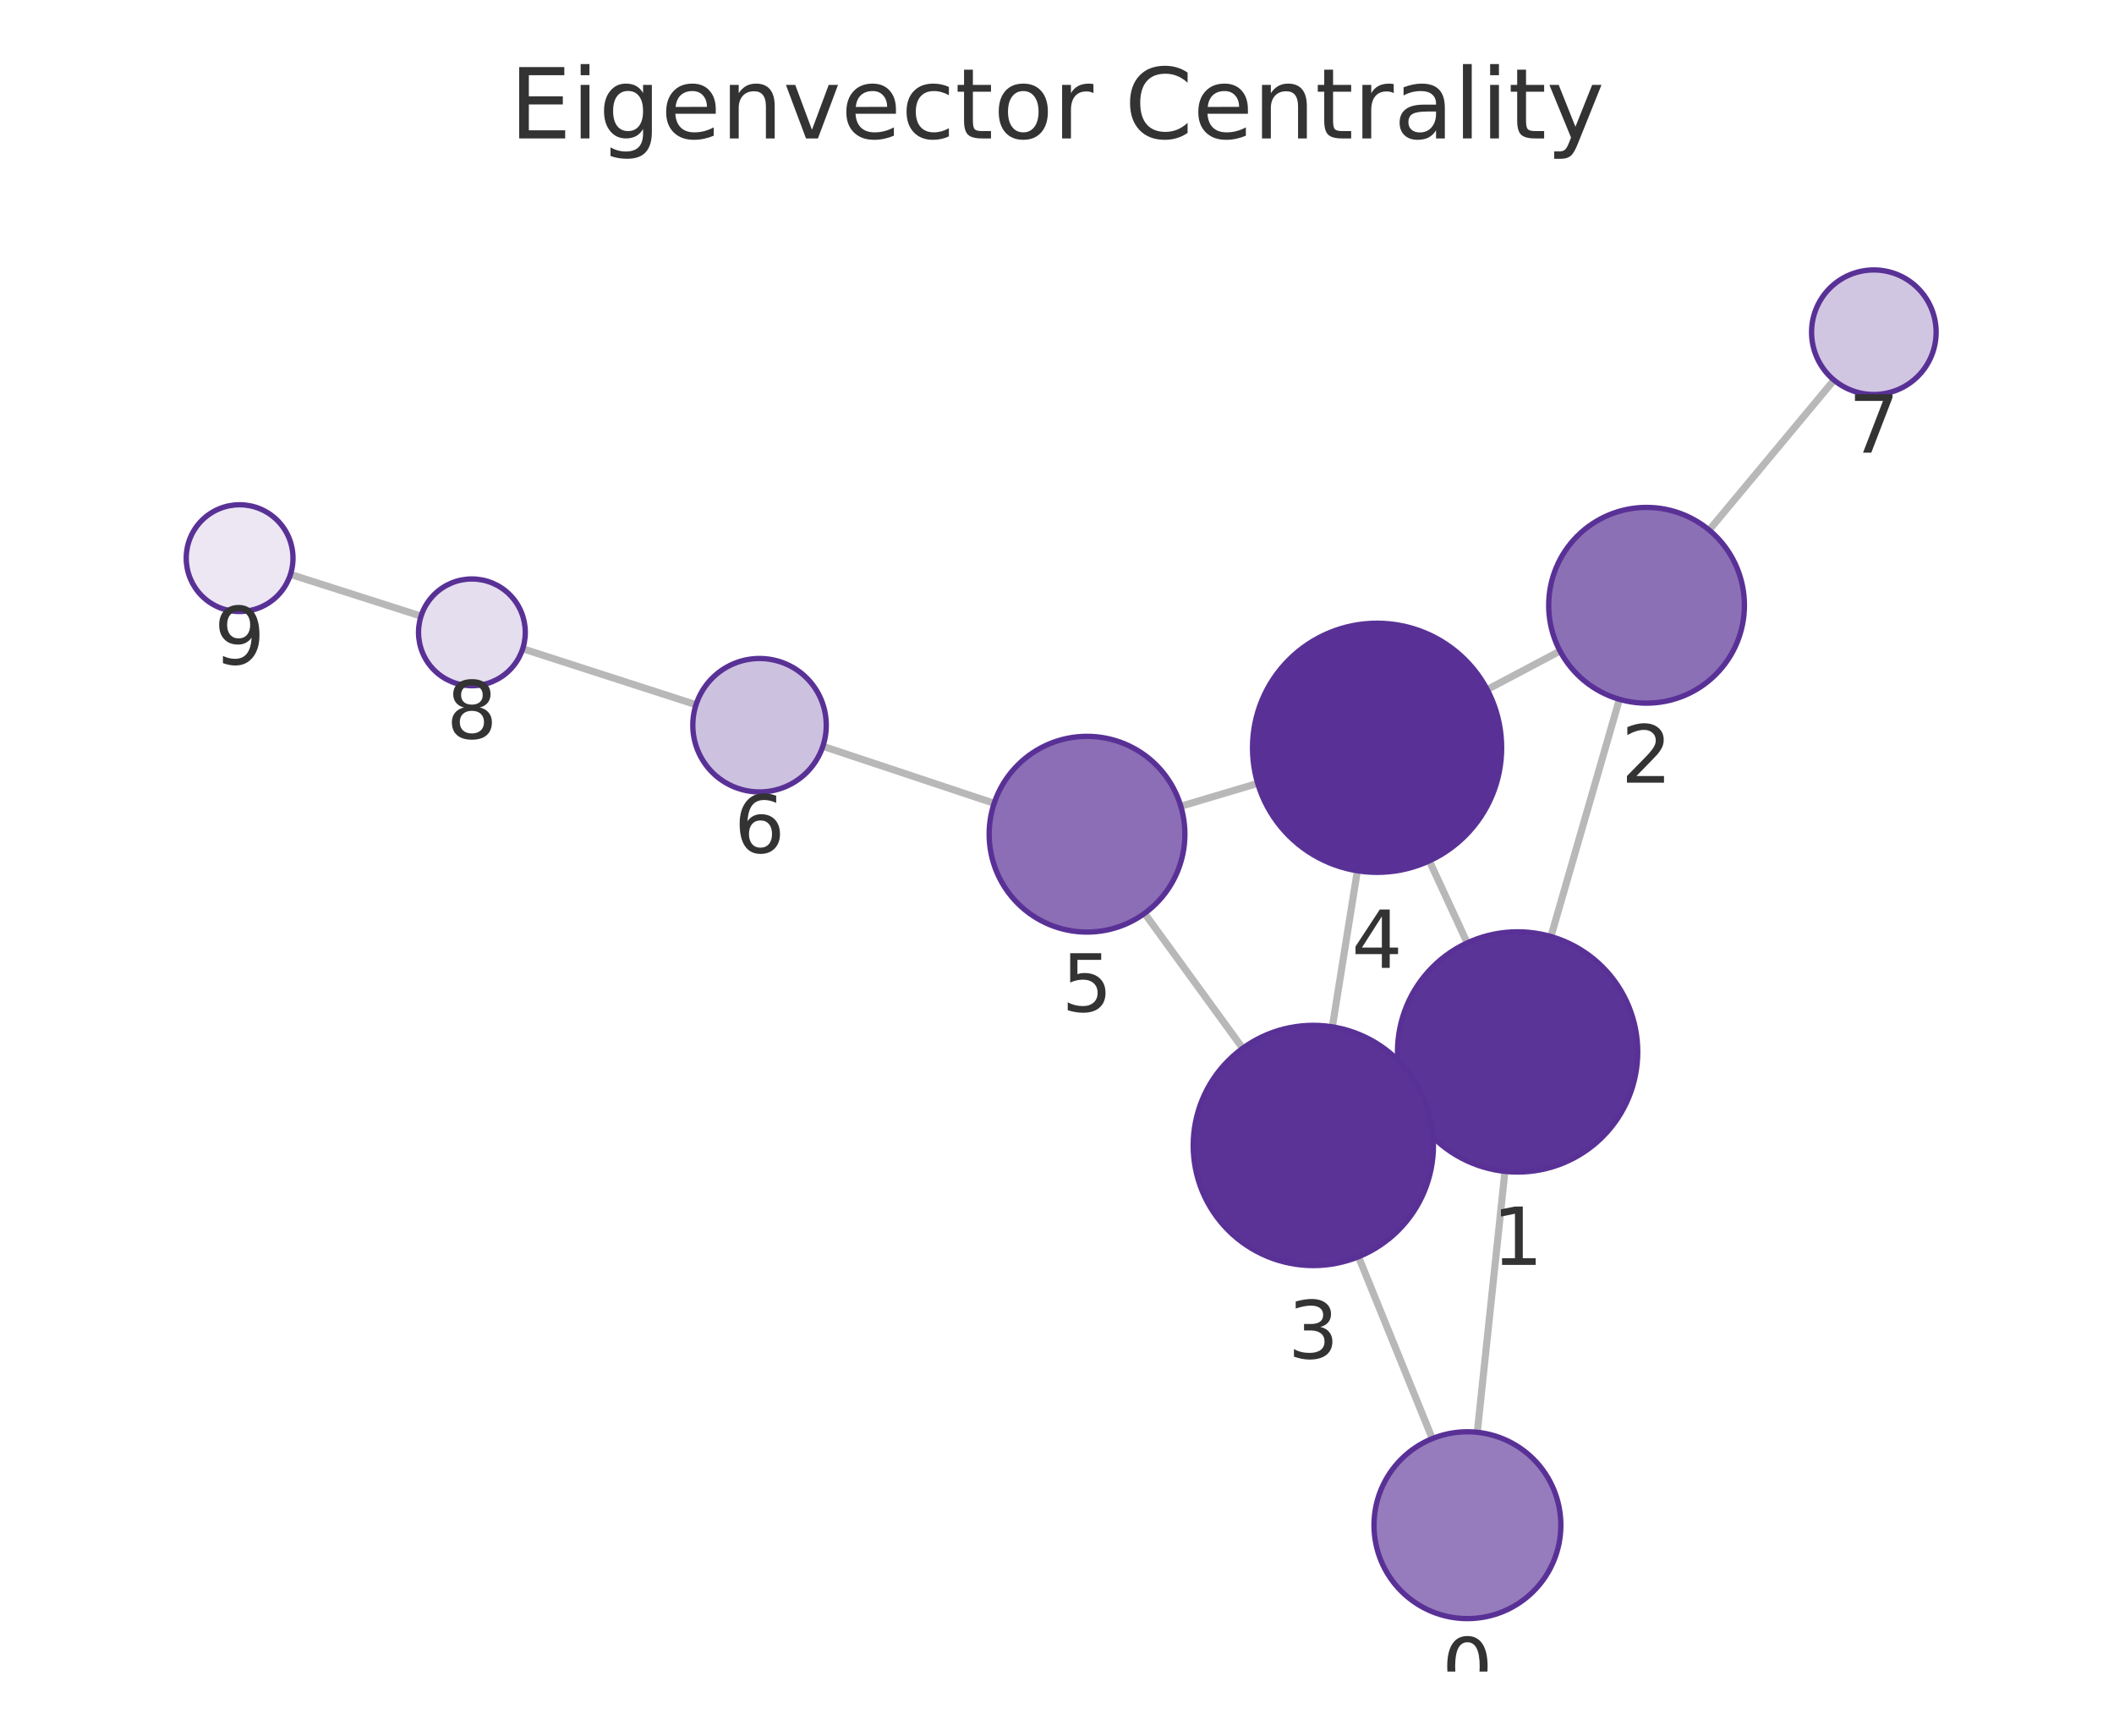
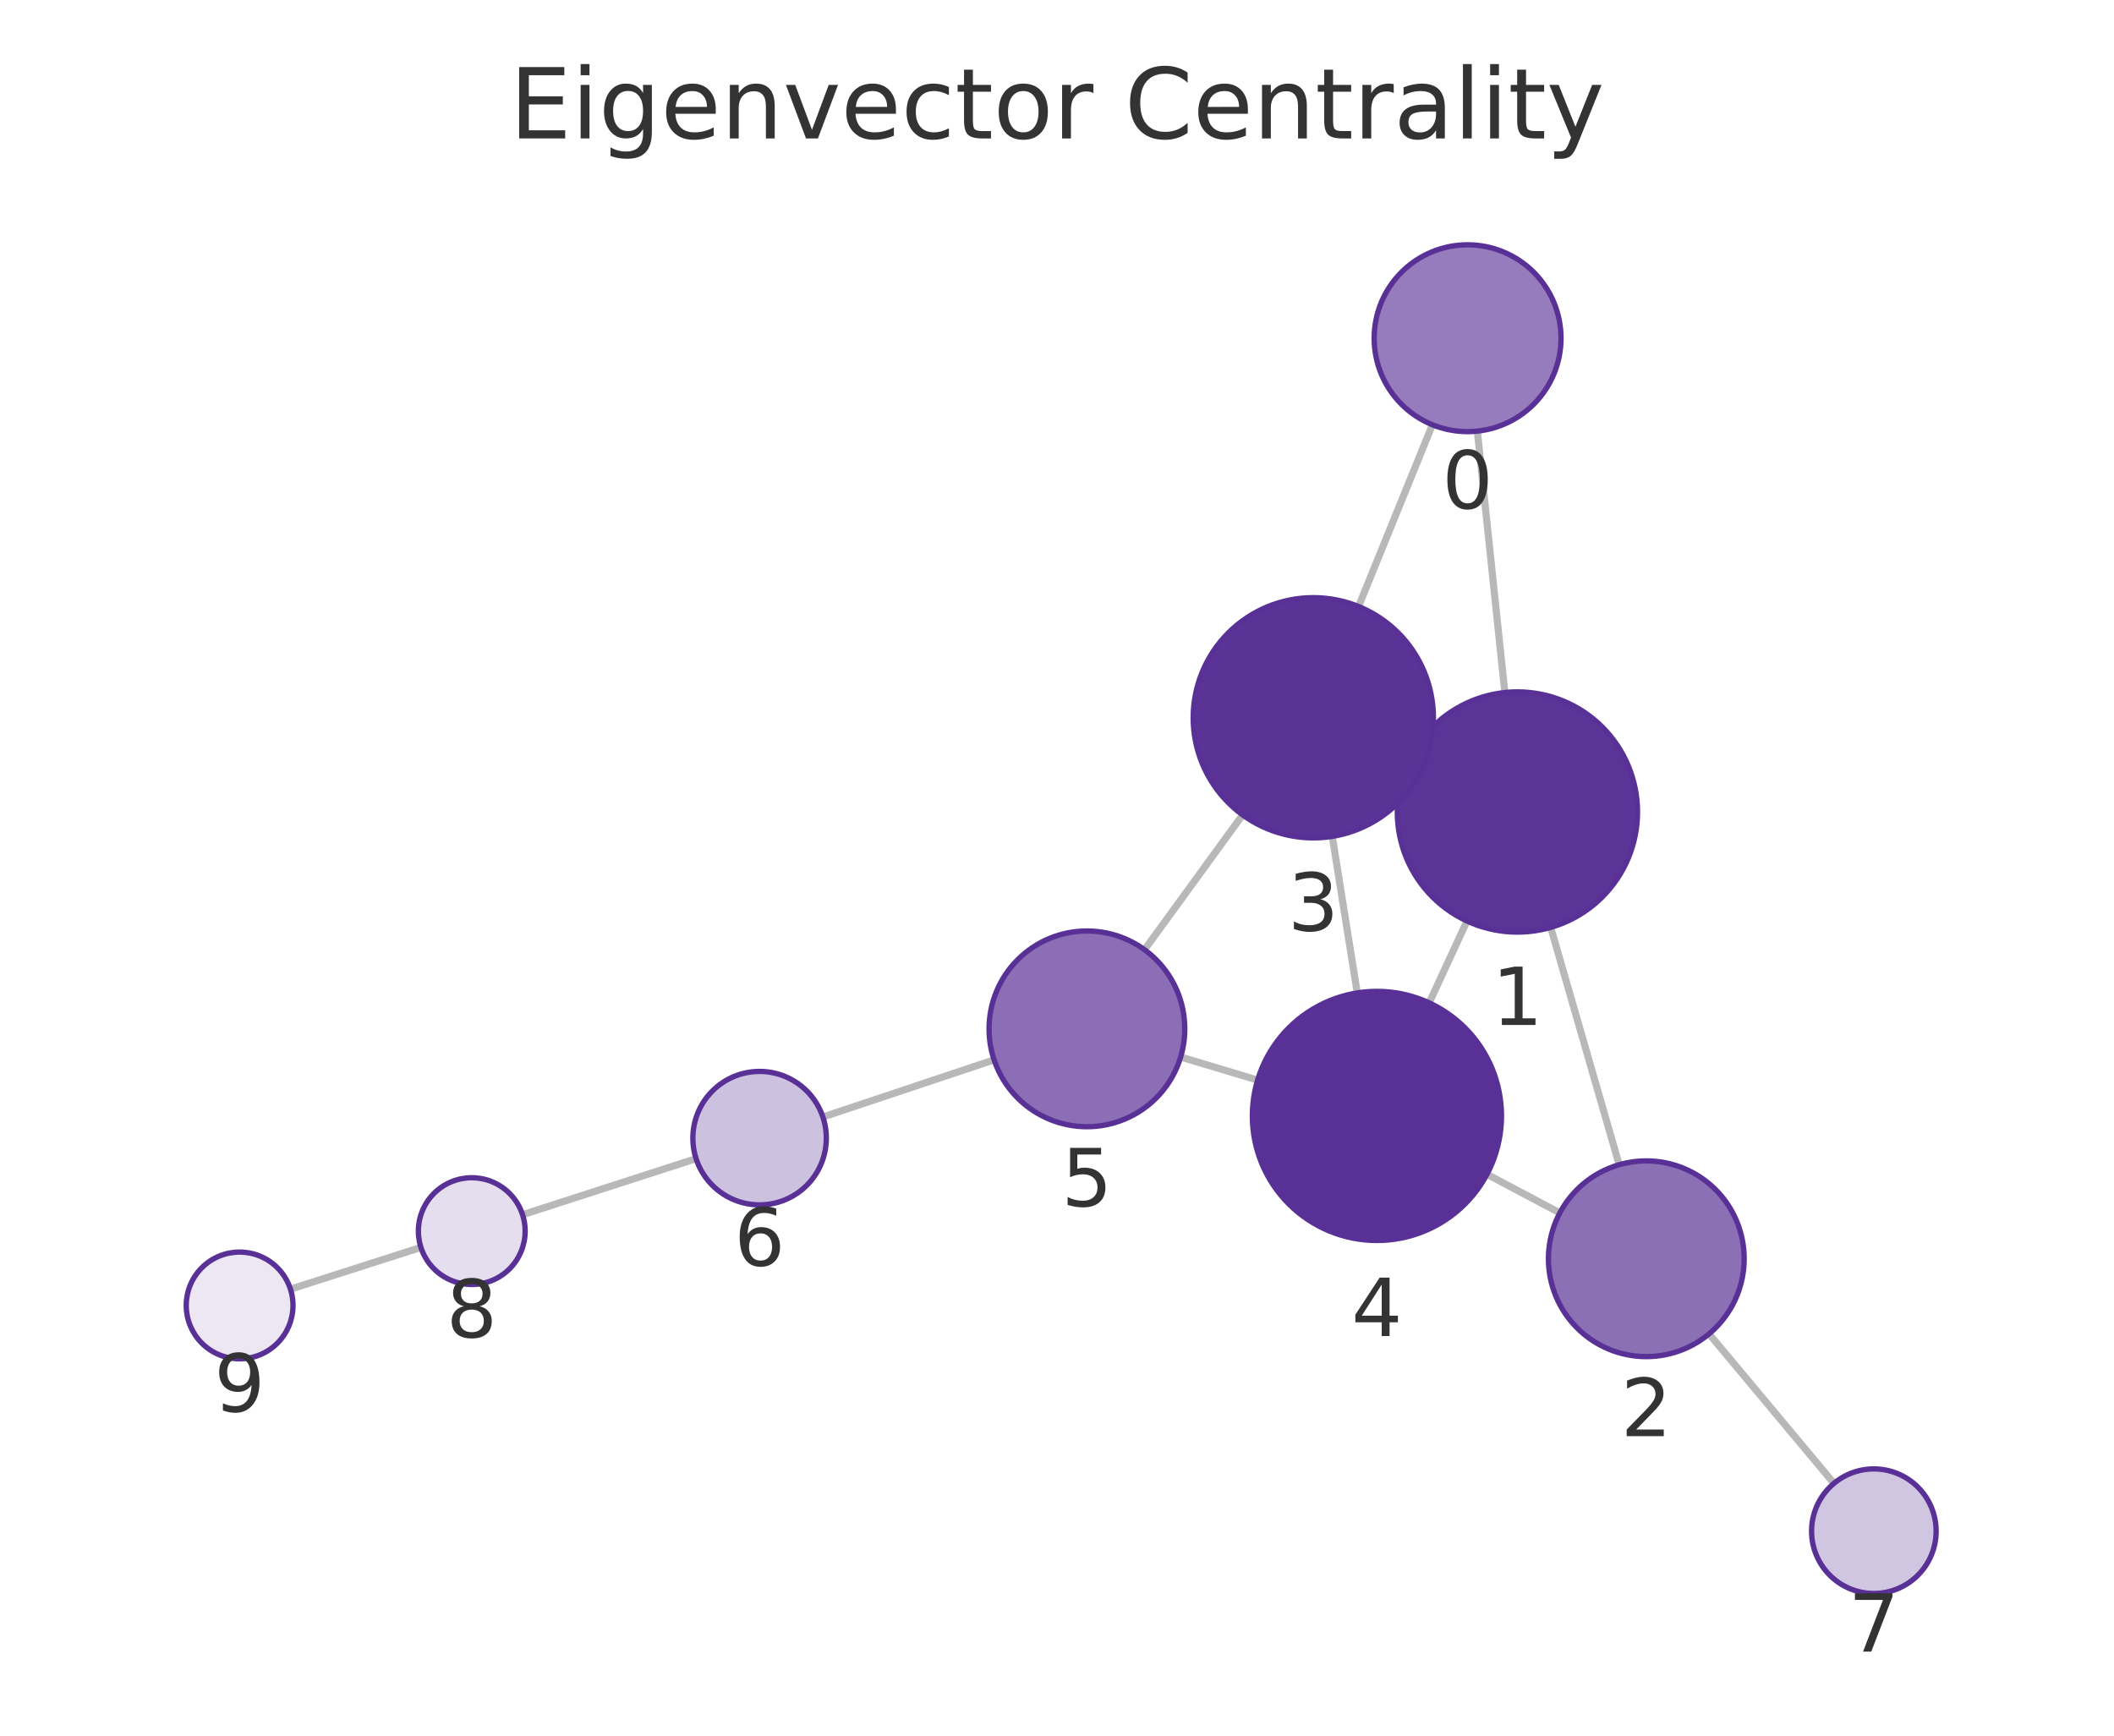
<svg xmlns="http://www.w3.org/2000/svg" xmlns:xlink="http://www.w3.org/1999/xlink" width="237.6pt" height="195.078pt" viewBox="0 0 237.6 195.078" version="1.1">
  <defs>
    <style type="text/css">*{stroke-linejoin: round; stroke-linecap: butt}</style>
  </defs>
  <g id="figure_1">
    <g id="patch_1">
      <path d="M 0 195.078  L 237.6 195.078  L 237.6 0  L 0 0  L 0 195.078  z " style="fill: none" />
    </g>
    <g id="axes_1">
      <g id="patch_2">
        <path d="M 7.2 187.878  L 230.4 187.878  L 230.4 21.558  L 7.2 21.558  L 7.2 187.878  z " style="fill: none" />
      </g>
      <g id="EdgeCollection_1">
-         <path d="M 166.037 160.981  L 169.146 131.655  " clip-path="url(#p1c5d410479)" style="fill: #b8b8b8; stroke: #b8b8b8; stroke-width: 0.8" />
-         <path d="M 160.981 161.693  L 152.686 141.251  " clip-path="url(#p1c5d410479)" style="fill: #b8b8b8; stroke: #b8b8b8; stroke-width: 0.8" />
-         <path d="M 174.314 105.26  L 182.011 78.598  " clip-path="url(#p1c5d410479)" style="fill: #b8b8b8; stroke: #b8b8b8; stroke-width: 0.8" />
-         <path d="M 158.295 123.85  L 159.884 123.122  " clip-path="url(#p1c5d410479)" style="fill: #b8b8b8; stroke: #b8b8b8; stroke-width: 0.8" />
-         <path d="M 164.907 105.975  L 160.647 96.756  " clip-path="url(#p1c5d410479)" style="fill: #b8b8b8; stroke: #b8b8b8; stroke-width: 0.8" />
-         <path d="M 175.338 73.172  L 167.151 77.502  " clip-path="url(#p1c5d410479)" style="fill: #b8b8b8; stroke: #b8b8b8; stroke-width: 0.8" />
-         <path d="M 192.1 59.575  L 206.131 42.72  " clip-path="url(#p1c5d410479)" style="fill: #b8b8b8; stroke: #b8b8b8; stroke-width: 0.8" />
-         <path d="M 149.747 115.412  L 152.559 97.871  " clip-path="url(#p1c5d410479)" style="fill: #b8b8b8; stroke: #b8b8b8; stroke-width: 0.8" />
-         <path d="M 139.671 117.823  L 128.643 102.657  " clip-path="url(#p1c5d410479)" style="fill: #b8b8b8; stroke: #b8b8b8; stroke-width: 0.8" />
-         <path d="M 141.358 88.045  L 132.716 90.62  " clip-path="url(#p1c5d410479)" style="fill: #b8b8b8; stroke: #b8b8b8; stroke-width: 0.8" />
-         <path d="M 111.737 90.287  L 92.484 83.879  " clip-path="url(#p1c5d410479)" style="fill: #b8b8b8; stroke: #b8b8b8; stroke-width: 0.8" />
-         <path d="M 78.23 79.206  L 58.749 72.916  " clip-path="url(#p1c5d410479)" style="fill: #b8b8b8; stroke: #b8b8b8; stroke-width: 0.8" />
-         <path d="M 47.323 69.247  L 32.646 64.558  " clip-path="url(#p1c5d410479)" style="fill: #b8b8b8; stroke: #b8b8b8; stroke-width: 0.8" />
+         <path d="M 166.045 48.457  L 169.134 77.838  " clip-path="url(#pcb15026592)" style="fill: #b8b8b8; stroke: #b8b8b8; stroke-width: 0.8" />
+         <path d="M 160.993 47.741  L 152.69 68.168  " clip-path="url(#pcb15026592)" style="fill: #b8b8b8; stroke: #b8b8b8; stroke-width: 0.8" />
+         <path d="M 174.288 104.235  L 181.984 130.909  " clip-path="url(#pcb15026592)" style="fill: #b8b8b8; stroke: #b8b8b8; stroke-width: 0.8" />
+         <path d="M 158.289 85.606  L 159.864 86.332  " clip-path="url(#pcb15026592)" style="fill: #b8b8b8; stroke: #b8b8b8; stroke-width: 0.8" />
+         <path d="M 164.882 103.518  L 160.631 112.715  " clip-path="url(#pcb15026592)" style="fill: #b8b8b8; stroke: #b8b8b8; stroke-width: 0.8" />
+         <path d="M 175.315 136.325  L 167.126 131.982  " clip-path="url(#pcb15026592)" style="fill: #b8b8b8; stroke: #b8b8b8; stroke-width: 0.8" />
+         <path d="M 192.085 149.92  L 206.122 166.724  " clip-path="url(#pcb15026592)" style="fill: #b8b8b8; stroke: #b8b8b8; stroke-width: 0.8" />
+         <path d="M 149.737 94.005  L 152.548 111.599  " clip-path="url(#pcb15026592)" style="fill: #b8b8b8; stroke: #b8b8b8; stroke-width: 0.8" />
+         <path d="M 139.663 91.59  L 128.636 106.744  " clip-path="url(#pcb15026592)" style="fill: #b8b8b8; stroke: #b8b8b8; stroke-width: 0.8" />
+         <path d="M 141.348 121.398  L 132.699 118.801  " clip-path="url(#pcb15026592)" style="fill: #b8b8b8; stroke: #b8b8b8; stroke-width: 0.8" />
+         <path d="M 111.729 119.122  L 92.487 125.546  " clip-path="url(#pcb15026592)" style="fill: #b8b8b8; stroke: #b8b8b8; stroke-width: 0.8" />
+         <path d="M 78.236 130.226  L 58.732 136.526  " clip-path="url(#pcb15026592)" style="fill: #b8b8b8; stroke: #b8b8b8; stroke-width: 0.8" />
+         <path d="M 47.308 140.2  L 32.645 144.896  " clip-path="url(#pcb15026592)" style="fill: #b8b8b8; stroke: #b8b8b8; stroke-width: 0.8" />
      </g>
      <g id="VertexCollection_1">
-         <path d="M 164.929 181.923  C 167.714 181.923 170.385 180.816 172.354 178.847  C 174.323 176.878 175.429 174.207 175.429 171.423  C 175.429 168.638 174.323 165.967 172.354 163.998  C 170.385 162.029 167.714 160.923 164.929 160.923  C 162.145 160.923 159.474 162.029 157.505 163.998  C 155.536 165.967 154.429 168.638 154.429 171.423  C 154.429 174.207 155.536 176.878 157.505 178.847  C 159.474 180.816 162.145 181.923 164.929 181.923  z " clip-path="url(#p1c5d410479)" style="fill: #967cbc; stroke: #593196; stroke-width: 0.6" />
-         <path d="M 170.569 131.731  C 174.15 131.731 177.584 130.308 180.115 127.776  C 182.647 125.245 184.069 121.811 184.069 118.231  C 184.069 114.65 182.647 111.216 180.115 108.685  C 177.584 106.153 174.15 104.731 170.569 104.731  C 166.989 104.731 163.555 106.153 161.024 108.685  C 158.492 111.216 157.069 114.65 157.069 118.231  C 157.069 121.811 158.492 125.245 161.024 127.776  C 163.555 130.308 166.989 131.731 170.569 131.731  z " clip-path="url(#p1c5d410479)" style="fill: #5b3497; stroke: #593196; stroke-width: 0.6" />
-         <path d="M 185.062 79.03  C 187.98 79.03 190.778 77.871 192.84 75.808  C 194.903 73.745 196.062 70.947 196.062 68.03  C 196.062 65.112 194.903 62.314 192.84 60.251  C 190.778 58.189 187.98 57.03 185.062 57.03  C 182.145 57.03 179.347 58.189 177.284 60.251  C 175.221 62.314 174.062 65.112 174.062 68.03  C 174.062 70.947 175.221 73.745 177.284 75.808  C 179.347 77.871 182.145 79.03 185.062 79.03  z " clip-path="url(#p1c5d410479)" style="fill: #8c70b6; stroke: #593196; stroke-width: 0.6" />
-         <path d="M 147.61 142.242  C 151.19 142.242 154.624 140.819 157.156 138.288  C 159.687 135.756 161.11 132.322 161.11 128.742  C 161.11 125.162 159.687 121.727 157.156 119.196  C 154.624 116.664 151.19 115.242 147.61 115.242  C 144.029 115.242 140.595 116.664 138.064 119.196  C 135.532 121.727 134.11 125.162 134.11 128.742  C 134.11 132.322 135.532 135.756 138.064 138.288  C 140.595 140.819 144.029 142.242 147.61 142.242  z " clip-path="url(#p1c5d410479)" style="fill: #5b3397; stroke: #593196; stroke-width: 0.6" />
-         <path d="M 154.775 98.047  C 158.488 98.047 162.049 96.572 164.675 93.947  C 167.3 91.321 168.775 87.76 168.775 84.047  C 168.775 80.334 167.3 76.773 164.675 74.148  C 162.049 71.522 158.488 70.047 154.775 70.047  C 151.062 70.047 147.501 71.522 144.876 74.148  C 142.25 76.773 140.775 80.334 140.775 84.047  C 140.775 87.76 142.25 91.321 144.876 93.947  C 147.501 96.572 151.062 98.047 154.775 98.047  z " clip-path="url(#p1c5d410479)" style="fill: #593196; stroke: #593196; stroke-width: 0.6" />
-         <path d="M 122.174 104.76  C 125.092 104.76 127.89 103.601 129.953 101.539  C 132.015 99.476 133.174 96.678 133.174 93.76  C 133.174 90.843 132.015 88.045 129.953 85.982  C 127.89 83.919 125.092 82.76 122.174 82.76  C 119.257 82.76 116.459 83.919 114.396 85.982  C 112.333 88.045 111.174 90.843 111.174 93.76  C 111.174 96.678 112.333 99.476 114.396 101.539  C 116.459 103.601 119.257 104.76 122.174 104.76  z " clip-path="url(#p1c5d410479)" style="fill: #8b6eb5; stroke: #593196; stroke-width: 0.6" />
-         <path d="M 85.367 89.011  C 87.356 89.011 89.264 88.22 90.671 86.814  C 92.077 85.408 92.867 83.5 92.867 81.511  C 92.867 79.522 92.077 77.614 90.671 76.207  C 89.264 74.801 87.356 74.011 85.367 74.011  C 83.378 74.011 81.471 74.801 80.064 76.207  C 78.658 77.614 77.867 79.522 77.867 81.511  C 77.867 83.5 78.658 85.408 80.064 86.814  C 81.471 88.22 83.378 89.011 85.367 89.011  z " clip-path="url(#p1c5d410479)" style="fill: #cdc1e0; stroke: #593196; stroke-width: 0.6" />
-         <path d="M 210.609 44.34  C 212.465 44.34 214.246 43.602 215.559 42.289  C 216.871 40.977 217.609 39.196 217.609 37.34  C 217.609 35.483 216.871 33.702 215.559 32.39  C 214.246 31.077 212.465 30.34 210.609 30.34  C 208.753 30.34 206.972 31.077 205.659 32.39  C 204.347 33.702 203.609 35.483 203.609 37.34  C 203.609 39.196 204.347 40.977 205.659 42.289  C 206.972 43.602 208.753 44.34 210.609 44.34  z " clip-path="url(#p1c5d410479)" style="fill: #d1c6e2; stroke: #593196; stroke-width: 0.6" />
-         <path d="M 53.039 77.073  C 54.63 77.073 56.156 76.44 57.281 75.315  C 58.407 74.19 59.039 72.664 59.039 71.073  C 59.039 69.481 58.407 67.955 57.281 66.83  C 56.156 65.705 54.63 65.073 53.039 65.073  C 51.448 65.073 49.921 65.705 48.796 66.83  C 47.671 67.955 47.039 69.481 47.039 71.073  C 47.039 72.664 47.671 74.19 48.796 75.315  C 49.921 76.44 51.448 77.073 53.039 77.073  z " clip-path="url(#p1c5d410479)" style="fill: #e5deee; stroke: #593196; stroke-width: 0.6" />
-         <path d="M 26.931 68.732  C 28.522 68.732 30.048 68.1 31.173 66.975  C 32.298 65.85 32.931 64.323 32.931 62.732  C 32.931 61.141 32.298 59.615 31.173 58.489  C 30.048 57.364 28.522 56.732 26.931 56.732  C 25.339 56.732 23.813 57.364 22.688 58.489  C 21.563 59.615 20.931 61.141 20.931 62.732  C 20.931 64.323 21.563 65.85 22.688 66.975  C 23.813 68.1 25.339 68.732 26.931 68.732  z " clip-path="url(#p1c5d410479)" style="fill: #ece7f3; stroke: #593196; stroke-width: 0.6" />
+         <path d="M 164.947 48.514  C 167.732 48.514 170.403 47.408 172.372 45.439  C 174.341 43.47 175.447 40.799 175.447 38.014  C 175.447 35.229 174.341 32.559 172.372 30.59  C 170.403 28.62 167.732 27.514 164.947 27.514  C 162.162 27.514 159.492 28.62 157.523 30.59  C 155.553 32.559 154.447 35.229 154.447 38.014  C 154.447 40.799 155.553 43.47 157.523 45.439  C 159.492 47.408 162.162 48.514 164.947 48.514  z " clip-path="url(#pcb15026592)" style="fill: #967cbc; stroke: #593196; stroke-width: 0.6" />
+         <path d="M 170.546 104.764  C 174.126 104.764 177.56 103.342 180.092 100.81  C 182.624 98.278 184.046 94.844 184.046 91.264  C 184.046 87.684 182.624 84.25 180.092 81.718  C 177.56 79.186 174.126 77.764 170.546 77.764  C 166.966 77.764 163.532 79.186 161 81.718  C 158.468 84.25 157.046 87.684 157.046 91.264  C 157.046 94.844 158.468 98.278 161 100.81  C 163.532 103.342 166.966 104.764 170.546 104.764  z " clip-path="url(#pcb15026592)" style="fill: #5b3497; stroke: #593196; stroke-width: 0.6" />
+         <path d="M 185.034 152.478  C 187.951 152.478 190.749 151.319 192.812 149.256  C 194.875 147.193 196.034 144.395 196.034 141.478  C 196.034 138.56 194.875 135.762 192.812 133.699  C 190.749 131.637 187.951 130.478 185.034 130.478  C 182.117 130.478 179.318 131.637 177.256 133.699  C 175.193 135.762 174.034 138.56 174.034 141.478  C 174.034 144.395 175.193 147.193 177.256 149.256  C 179.318 151.319 182.117 152.478 185.034 152.478  z " clip-path="url(#pcb15026592)" style="fill: #8c70b6; stroke: #593196; stroke-width: 0.6" />
+         <path d="M 147.607 94.174  C 151.187 94.174 154.621 92.751 157.153 90.22  C 159.684 87.688 161.107 84.254 161.107 80.674  C 161.107 77.094 159.684 73.66 157.153 71.128  C 154.621 68.596 151.187 67.174 147.607 67.174  C 144.026 67.174 140.592 68.596 138.061 71.128  C 135.529 73.66 134.107 77.094 134.107 80.674  C 134.107 84.254 135.529 87.688 138.061 90.22  C 140.592 92.751 144.026 94.174 147.607 94.174  z " clip-path="url(#pcb15026592)" style="fill: #5b3397; stroke: #593196; stroke-width: 0.6" />
+         <path d="M 154.757 139.424  C 158.47 139.424 162.031 137.948 164.657 135.323  C 167.282 132.698 168.757 129.136 168.757 125.424  C 168.757 121.711 167.282 118.149 164.657 115.524  C 162.031 112.899 158.47 111.424 154.757 111.424  C 151.044 111.424 147.483 112.899 144.858 115.524  C 142.232 118.149 140.757 121.711 140.757 125.424  C 140.757 129.136 142.232 132.698 144.858 135.323  C 147.483 137.948 151.044 139.424 154.757 139.424  z " clip-path="url(#pcb15026592)" style="fill: #593196; stroke: #593196; stroke-width: 0.6" />
+         <path d="M 122.163 126.638  C 125.081 126.638 127.879 125.479 129.941 123.416  C 132.004 121.354 133.163 118.555 133.163 115.638  C 133.163 112.721 132.004 109.923 129.941 107.86  C 127.879 105.797 125.081 104.638 122.163 104.638  C 119.246 104.638 116.448 105.797 114.385 107.86  C 112.322 109.923 111.163 112.721 111.163 115.638  C 111.163 118.555 112.322 121.354 114.385 123.416  C 116.448 125.479 119.246 126.638 122.163 126.638  z " clip-path="url(#pcb15026592)" style="fill: #8b6eb5; stroke: #593196; stroke-width: 0.6" />
+         <path d="M 85.373 135.421  C 87.362 135.421 89.27 134.631 90.677 133.224  C 92.083 131.818 92.873 129.91 92.873 127.921  C 92.873 125.932 92.083 124.024 90.677 122.618  C 89.27 121.211 87.362 120.421 85.373 120.421  C 83.384 120.421 81.476 121.211 80.07 122.618  C 78.664 124.024 77.873 125.932 77.873 127.921  C 77.873 129.91 78.664 131.818 80.07 133.224  C 81.476 134.631 83.384 135.421 85.373 135.421  z " clip-path="url(#pcb15026592)" style="fill: #cdc1e0; stroke: #593196; stroke-width: 0.6" />
+         <path d="M 210.609 179.097  C 212.465 179.097 214.246 178.359 215.559 177.047  C 216.871 175.734 217.609 173.953 217.609 172.097  C 217.609 170.24 216.871 168.46 215.559 167.147  C 214.246 165.834 212.465 165.097 210.609 165.097  C 208.753 165.097 206.972 165.834 205.659 167.147  C 204.347 168.46 203.609 170.24 203.609 172.097  C 203.609 173.953 204.347 175.734 205.659 177.047  C 206.972 178.359 208.753 179.097 210.609 179.097  z " clip-path="url(#pcb15026592)" style="fill: #d1c6e2; stroke: #593196; stroke-width: 0.6" />
+         <path d="M 53.023 144.37  C 54.614 144.37 56.14 143.738 57.265 142.613  C 58.39 141.488 59.023 139.961 59.023 138.37  C 59.023 136.779 58.39 135.253 57.265 134.128  C 56.14 133.002 54.614 132.37 53.023 132.37  C 51.431 132.37 49.905 133.002 48.78 134.128  C 47.655 135.253 47.023 136.779 47.023 138.37  C 47.023 139.961 47.655 141.488 48.78 142.613  C 49.905 143.738 51.431 144.37 53.023 144.37  z " clip-path="url(#pcb15026592)" style="fill: #e5deee; stroke: #593196; stroke-width: 0.6" />
+         <path d="M 26.931 152.726  C 28.522 152.726 30.048 152.094 31.173 150.969  C 32.298 149.844 32.931 148.317 32.931 146.726  C 32.931 145.135 32.298 143.609 31.173 142.484  C 30.048 141.358 28.522 140.726 26.931 140.726  C 25.339 140.726 23.813 141.358 22.688 142.484  C 21.563 143.609 20.931 145.135 20.931 146.726  C 20.931 148.317 21.563 149.844 22.688 150.969  C 23.813 152.094 25.339 152.726 26.931 152.726  z " clip-path="url(#pcb15026592)" style="fill: #ece7f3; stroke: #593196; stroke-width: 0.6" />
      </g>
      <g id="text_1">
-         <g clip-path="url(#p1c5d410479)">
-           <g style="fill: #333333" transform="translate(162.0663 190.5606) scale(0.09 -0.09)">
+         <g clip-path="url(#pcb15026592)">
+           <g style="fill: #333333" transform="translate(162.084 57.15201) scale(0.09 -0.09)">
            <defs>
              <path id="DejaVuSans-13" d="M 2034 4250  Q 1547 4250 1301 3770  Q 1056 3291 1056 2328  Q 1056 1369 1301 889  Q 1547 409 2034 409  Q 2525 409 2770 889  Q 3016 1369 3016 2328  Q 3016 3291 2770 3770  Q 2525 4250 2034 4250  z M 2034 4750  Q 2819 4750 3233 4129  Q 3647 3509 3647 2328  Q 3647 1150 3233 529  Q 2819 -91 2034 -91  Q 1250 -91 836 529  Q 422 1150 422 2328  Q 422 3509 836 4129  Q 1250 4750 2034 4750  z " transform="scale(0.015625)" />
            </defs>
            <use xlink:href="#DejaVuSans-13" />
          </g>
        </g>
      </g>
      <g id="text_2">
-         <g clip-path="url(#p1c5d410479)">
-           <g style="fill: #333333" transform="translate(167.7063 142.1684) scale(0.09 -0.09)">
+         <g clip-path="url(#pcb15026592)">
+           <g style="fill: #333333" transform="translate(167.6829 115.2019) scale(0.09 -0.09)">
            <defs>
              <path id="DejaVuSans-14" d="M 794 531  L 1825 531  L 1825 4091  L 703 3866  L 703 4441  L 1819 4666  L 2450 4666  L 2450 531  L 3481 531  L 3481 0  L 794 0  L 794 531  z " transform="scale(0.015625)" />
            </defs>
            <use xlink:href="#DejaVuSans-14" />
          </g>
        </g>
      </g>
      <g id="text_3">
-         <g clip-path="url(#p1c5d410479)">
-           <g style="fill: #333333" transform="translate(182.1992 87.96747) scale(0.09 -0.09)">
+         <g clip-path="url(#pcb15026592)">
+           <g style="fill: #333333" transform="translate(182.1706 161.4155) scale(0.09 -0.09)">
            <defs>
              <path id="DejaVuSans-15" d="M 1228 531  L 3431 531  L 3431 0  L 469 0  L 469 531  Q 828 903 1448 1529  Q 2069 2156 2228 2338  Q 2531 2678 2651 2914  Q 2772 3150 2772 3378  Q 2772 3750 2511 3984  Q 2250 4219 1831 4219  Q 1534 4219 1204 4116  Q 875 4013 500 3803  L 500 4441  Q 881 4594 1212 4672  Q 1544 4750 1819 4750  Q 2544 4750 2975 4387  Q 3406 4025 3406 3419  Q 3406 3131 3298 2873  Q 3191 2616 2906 2266  Q 2828 2175 2409 1742  Q 1991 1309 1228 531  z " transform="scale(0.015625)" />
            </defs>
            <use xlink:href="#DejaVuSans-15" />
          </g>
        </g>
      </g>
      <g id="text_4">
-         <g clip-path="url(#p1c5d410479)">
-           <g style="fill: #333333" transform="translate(144.7465 152.6797) scale(0.09 -0.09)">
+         <g clip-path="url(#pcb15026592)">
+           <g style="fill: #333333" transform="translate(144.7435 104.6118) scale(0.09 -0.09)">
            <defs>
              <path id="DejaVuSans-16" d="M 2597 2516  Q 3050 2419 3304 2112  Q 3559 1806 3559 1356  Q 3559 666 3084 287  Q 2609 -91 1734 -91  Q 1441 -91 1130 -33  Q 819 25 488 141  L 488 750  Q 750 597 1062 519  Q 1375 441 1716 441  Q 2309 441 2620 675  Q 2931 909 2931 1356  Q 2931 1769 2642 2001  Q 2353 2234 1838 2234  L 1294 2234  L 1294 2753  L 1863 2753  Q 2328 2753 2575 2939  Q 2822 3125 2822 3475  Q 2822 3834 2567 4026  Q 2313 4219 1838 4219  Q 1578 4219 1281 4162  Q 984 4106 628 3988  L 628 4550  Q 988 4650 1302 4700  Q 1616 4750 1894 4750  Q 2613 4750 3031 4423  Q 3450 4097 3450 3541  Q 3450 3153 3228 2886  Q 3006 2619 2597 2516  z " transform="scale(0.015625)" />
            </defs>
            <use xlink:href="#DejaVuSans-16" />
          </g>
        </g>
      </g>
      <g id="text_5">
-         <g clip-path="url(#p1c5d410479)">
-           <g style="fill: #333333" transform="translate(151.912 108.7851) scale(0.09 -0.09)">
+         <g clip-path="url(#pcb15026592)">
+           <g style="fill: #333333" transform="translate(151.8941 150.1614) scale(0.09 -0.09)">
            <defs>
              <path id="DejaVuSans-17" d="M 2419 4116  L 825 1625  L 2419 1625  L 2419 4116  z M 2253 4666  L 3047 4666  L 3047 1625  L 3713 1625  L 3713 1100  L 3047 1100  L 3047 0  L 2419 0  L 2419 1100  L 313 1100  L 313 1709  L 2253 4666  z " transform="scale(0.015625)" />
            </defs>
            <use xlink:href="#DejaVuSans-17" />
          </g>
        </g>
      </g>
      <g id="text_6">
-         <g clip-path="url(#p1c5d410479)">
-           <g style="fill: #333333" transform="translate(119.3113 113.6984) scale(0.09 -0.09)">
+         <g clip-path="url(#pcb15026592)">
+           <g style="fill: #333333" transform="translate(119.3002 135.5761) scale(0.09 -0.09)">
            <defs>
              <path id="DejaVuSans-18" d="M 691 4666  L 3169 4666  L 3169 4134  L 1269 4134  L 1269 2991  Q 1406 3038 1543 3061  Q 1681 3084 1819 3084  Q 2600 3084 3056 2656  Q 3513 2228 3513 1497  Q 3513 744 3044 326  Q 2575 -91 1722 -91  Q 1428 -91 1123 -41  Q 819 9 494 109  L 494 744  Q 775 591 1075 516  Q 1375 441 1709 441  Q 2250 441 2565 725  Q 2881 1009 2881 1497  Q 2881 1984 2565 2268  Q 2250 2553 1709 2553  Q 1456 2553 1204 2497  Q 953 2441 691 2322  L 691 4666  z " transform="scale(0.015625)" />
            </defs>
            <use xlink:href="#DejaVuSans-18" />
          </g>
        </g>
      </g>
      <g id="text_7">
-         <g clip-path="url(#p1c5d410479)">
-           <g style="fill: #333333" transform="translate(82.50423 95.84855) scale(0.09 -0.09)">
+         <g clip-path="url(#pcb15026592)">
+           <g style="fill: #333333" transform="translate(82.51017 142.2588) scale(0.09 -0.09)">
            <defs>
              <path id="DejaVuSans-19" d="M 2113 2584  Q 1688 2584 1439 2293  Q 1191 2003 1191 1497  Q 1191 994 1439 701  Q 1688 409 2113 409  Q 2538 409 2786 701  Q 3034 994 3034 1497  Q 3034 2003 2786 2293  Q 2538 2584 2113 2584  z M 3366 4563  L 3366 3988  Q 3128 4100 2886 4159  Q 2644 4219 2406 4219  Q 1781 4219 1451 3797  Q 1122 3375 1075 2522  Q 1259 2794 1537 2939  Q 1816 3084 2150 3084  Q 2853 3084 3261 2657  Q 3669 2231 3669 1497  Q 3669 778 3244 343  Q 2819 -91 2113 -91  Q 1303 -91 875 529  Q 447 1150 447 2328  Q 447 3434 972 4092  Q 1497 4750 2381 4750  Q 2619 4750 2861 4703  Q 3103 4656 3366 4563  z " transform="scale(0.015625)" />
            </defs>
            <use xlink:href="#DejaVuSans-19" />
          </g>
        </g>
      </g>
      <g id="text_8">
-         <g clip-path="url(#p1c5d410479)">
-           <g style="fill: #333333" transform="translate(207.7459 50.87743) scale(0.09 -0.09)">
+         <g clip-path="url(#pcb15026592)">
+           <g style="fill: #333333" transform="translate(207.7459 185.6347) scale(0.09 -0.09)">
            <defs>
              <path id="DejaVuSans-1a" d="M 525 4666  L 3525 4666  L 3525 4397  L 1831 0  L 1172 0  L 2766 4134  L 525 4134  L 525 4666  z " transform="scale(0.015625)" />
            </defs>
            <use xlink:href="#DejaVuSans-1a" />
          </g>
        </g>
      </g>
      <g id="text_9">
-         <g clip-path="url(#p1c5d410479)">
-           <g style="fill: #333333" transform="translate(50.17571 83.0105) scale(0.09 -0.09)">
+         <g clip-path="url(#pcb15026592)">
+           <g style="fill: #333333" transform="translate(50.15945 150.3081) scale(0.09 -0.09)">
            <defs>
              <path id="DejaVuSans-1b" d="M 2034 2216  Q 1584 2216 1326 1975  Q 1069 1734 1069 1313  Q 1069 891 1326 650  Q 1584 409 2034 409  Q 2484 409 2743 651  Q 3003 894 3003 1313  Q 3003 1734 2745 1975  Q 2488 2216 2034 2216  z M 1403 2484  Q 997 2584 770 2862  Q 544 3141 544 3541  Q 544 4100 942 4425  Q 1341 4750 2034 4750  Q 2731 4750 3128 4425  Q 3525 4100 3525 3541  Q 3525 3141 3298 2862  Q 3072 2584 2669 2484  Q 3125 2378 3379 2068  Q 3634 1759 3634 1313  Q 3634 634 3220 271  Q 2806 -91 2034 -91  Q 1263 -91 848 271  Q 434 634 434 1313  Q 434 1759 690 2068  Q 947 2378 1403 2484  z M 1172 3481  Q 1172 3119 1398 2916  Q 1625 2713 2034 2713  Q 2441 2713 2670 2916  Q 2900 3119 2900 3481  Q 2900 3844 2670 4047  Q 2441 4250 2034 4250  Q 1625 4250 1398 4047  Q 1172 3844 1172 3481  z " transform="scale(0.015625)" />
            </defs>
            <use xlink:href="#DejaVuSans-1b" />
          </g>
        </g>
      </g>
      <g id="text_10">
-         <g clip-path="url(#p1c5d410479)">
-           <g style="fill: #333333" transform="translate(24.06755 74.67001) scale(0.09 -0.09)">
+         <g clip-path="url(#pcb15026592)">
+           <g style="fill: #333333" transform="translate(24.06751 158.6641) scale(0.09 -0.09)">
            <defs>
              <path id="DejaVuSans-1c" d="M 703 97  L 703 672  Q 941 559 1184 500  Q 1428 441 1663 441  Q 2288 441 2617 861  Q 2947 1281 2994 2138  Q 2813 1869 2534 1725  Q 2256 1581 1919 1581  Q 1219 1581 811 2004  Q 403 2428 403 3163  Q 403 3881 828 4315  Q 1253 4750 1959 4750  Q 2769 4750 3195 4129  Q 3622 3509 3622 2328  Q 3622 1225 3098 567  Q 2575 -91 1691 -91  Q 1453 -91 1209 -44  Q 966 3 703 97  z M 1959 2075  Q 2384 2075 2632 2365  Q 2881 2656 2881 3163  Q 2881 3666 2632 3958  Q 2384 4250 1959 4250  Q 1534 4250 1286 3958  Q 1038 3666 1038 3163  Q 1038 2656 1286 2365  Q 1534 2075 1959 2075  z " transform="scale(0.015625)" />
            </defs>
            <use xlink:href="#DejaVuSans-1c" />
          </g>
        </g>
      </g>
      <g id="matplotlib.axis_1" />
      <g id="matplotlib.axis_2" />
      <g id="text_11">
        <g style="fill: #333333" transform="translate(57.27562 15.55828) scale(0.11 -0.11)">
          <defs>
            <path id="DejaVuSans-28" d="M 628 4666  L 3578 4666  L 3578 4134  L 1259 4134  L 1259 2753  L 3481 2753  L 3481 2222  L 1259 2222  L 1259 531  L 3634 531  L 3634 0  L 628 0  L 628 4666  z " transform="scale(0.015625)" />
            <path id="DejaVuSans-4c" d="M 603 3500  L 1178 3500  L 1178 0  L 603 0  L 603 3500  z M 603 4863  L 1178 4863  L 1178 4134  L 603 4134  L 603 4863  z " transform="scale(0.015625)" />
            <path id="DejaVuSans-4a" d="M 2906 1791  Q 2906 2416 2648 2759  Q 2391 3103 1925 3103  Q 1463 3103 1205 2759  Q 947 2416 947 1791  Q 947 1169 1205 825  Q 1463 481 1925 481  Q 2391 481 2648 825  Q 2906 1169 2906 1791  z M 3481 434  Q 3481 -459 3084 -895  Q 2688 -1331 1869 -1331  Q 1566 -1331 1297 -1286  Q 1028 -1241 775 -1147  L 775 -588  Q 1028 -725 1275 -790  Q 1522 -856 1778 -856  Q 2344 -856 2625 -561  Q 2906 -266 2906 331  L 2906 616  Q 2728 306 2450 153  Q 2172 0 1784 0  Q 1141 0 747 490  Q 353 981 353 1791  Q 353 2603 747 3093  Q 1141 3584 1784 3584  Q 2172 3584 2450 3431  Q 2728 3278 2906 2969  L 2906 3500  L 3481 3500  L 3481 434  z " transform="scale(0.015625)" />
            <path id="DejaVuSans-48" d="M 3597 1894  L 3597 1613  L 953 1613  Q 991 1019 1311 708  Q 1631 397 2203 397  Q 2534 397 2845 478  Q 3156 559 3463 722  L 3463 178  Q 3153 47 2828 -22  Q 2503 -91 2169 -91  Q 1331 -91 842 396  Q 353 884 353 1716  Q 353 2575 817 3079  Q 1281 3584 2069 3584  Q 2775 3584 3186 3129  Q 3597 2675 3597 1894  z M 3022 2063  Q 3016 2534 2758 2815  Q 2500 3097 2075 3097  Q 1594 3097 1305 2825  Q 1016 2553 972 2059  L 3022 2063  z " transform="scale(0.015625)" />
            <path id="DejaVuSans-51" d="M 3513 2113  L 3513 0  L 2938 0  L 2938 2094  Q 2938 2591 2744 2837  Q 2550 3084 2163 3084  Q 1697 3084 1428 2787  Q 1159 2491 1159 1978  L 1159 0  L 581 0  L 581 3500  L 1159 3500  L 1159 2956  Q 1366 3272 1645 3428  Q 1925 3584 2291 3584  Q 2894 3584 3203 3211  Q 3513 2838 3513 2113  z " transform="scale(0.015625)" />
            <path id="DejaVuSans-59" d="M 191 3500  L 800 3500  L 1894 563  L 2988 3500  L 3597 3500  L 2284 0  L 1503 0  L 191 3500  z " transform="scale(0.015625)" />
            <path id="DejaVuSans-46" d="M 3122 3366  L 3122 2828  Q 2878 2963 2633 3030  Q 2388 3097 2138 3097  Q 1578 3097 1268 2742  Q 959 2388 959 1747  Q 959 1106 1268 751  Q 1578 397 2138 397  Q 2388 397 2633 464  Q 2878 531 3122 666  L 3122 134  Q 2881 22 2623 -34  Q 2366 -91 2075 -91  Q 1284 -91 818 406  Q 353 903 353 1747  Q 353 2603 823 3093  Q 1294 3584 2113 3584  Q 2378 3584 2631 3529  Q 2884 3475 3122 3366  z " transform="scale(0.015625)" />
            <path id="DejaVuSans-57" d="M 1172 4494  L 1172 3500  L 2356 3500  L 2356 3053  L 1172 3053  L 1172 1153  Q 1172 725 1289 603  Q 1406 481 1766 481  L 2356 481  L 2356 0  L 1766 0  Q 1100 0 847 248  Q 594 497 594 1153  L 594 3053  L 172 3053  L 172 3500  L 594 3500  L 594 4494  L 1172 4494  z " transform="scale(0.015625)" />
            <path id="DejaVuSans-52" d="M 1959 3097  Q 1497 3097 1228 2736  Q 959 2375 959 1747  Q 959 1119 1226 758  Q 1494 397 1959 397  Q 2419 397 2687 759  Q 2956 1122 2956 1747  Q 2956 2369 2687 2733  Q 2419 3097 1959 3097  z M 1959 3584  Q 2709 3584 3137 3096  Q 3566 2609 3566 1747  Q 3566 888 3137 398  Q 2709 -91 1959 -91  Q 1206 -91 779 398  Q 353 888 353 1747  Q 353 2609 779 3096  Q 1206 3584 1959 3584  z " transform="scale(0.015625)" />
            <path id="DejaVuSans-55" d="M 2631 2963  Q 2534 3019 2420 3045  Q 2306 3072 2169 3072  Q 1681 3072 1420 2755  Q 1159 2438 1159 1844  L 1159 0  L 581 0  L 581 3500  L 1159 3500  L 1159 2956  Q 1341 3275 1631 3429  Q 1922 3584 2338 3584  Q 2397 3584 2469 3576  Q 2541 3569 2628 3553  L 2631 2963  z " transform="scale(0.015625)" />
            <path id="DejaVuSans-3" transform="scale(0.015625)" />
            <path id="DejaVuSans-26" d="M 4122 4306  L 4122 3641  Q 3803 3938 3442 4084  Q 3081 4231 2675 4231  Q 1875 4231 1450 3742  Q 1025 3253 1025 2328  Q 1025 1406 1450 917  Q 1875 428 2675 428  Q 3081 428 3442 575  Q 3803 722 4122 1019  L 4122 359  Q 3791 134 3420 21  Q 3050 -91 2638 -91  Q 1578 -91 968 557  Q 359 1206 359 2328  Q 359 3453 968 4101  Q 1578 4750 2638 4750  Q 3056 4750 3426 4639  Q 3797 4528 4122 4306  z " transform="scale(0.015625)" />
            <path id="DejaVuSans-44" d="M 2194 1759  Q 1497 1759 1228 1600  Q 959 1441 959 1056  Q 959 750 1161 570  Q 1363 391 1709 391  Q 2188 391 2477 730  Q 2766 1069 2766 1631  L 2766 1759  L 2194 1759  z M 3341 1997  L 3341 0  L 2766 0  L 2766 531  Q 2569 213 2275 61  Q 1981 -91 1556 -91  Q 1019 -91 701 211  Q 384 513 384 1019  Q 384 1609 779 1909  Q 1175 2209 1959 2209  L 2766 2209  L 2766 2266  Q 2766 2663 2505 2880  Q 2244 3097 1772 3097  Q 1472 3097 1187 3025  Q 903 2953 641 2809  L 641 3341  Q 956 3463 1253 3523  Q 1550 3584 1831 3584  Q 2591 3584 2966 3190  Q 3341 2797 3341 1997  z " transform="scale(0.015625)" />
            <path id="DejaVuSans-4f" d="M 603 4863  L 1178 4863  L 1178 0  L 603 0  L 603 4863  z " transform="scale(0.015625)" />
            <path id="DejaVuSans-5c" d="M 2059 -325  Q 1816 -950 1584 -1140  Q 1353 -1331 966 -1331  L 506 -1331  L 506 -850  L 844 -850  Q 1081 -850 1212 -737  Q 1344 -625 1503 -206  L 1606 56  L 191 3500  L 800 3500  L 1894 763  L 2988 3500  L 3597 3500  L 2059 -325  z " transform="scale(0.015625)" />
          </defs>
          <use xlink:href="#DejaVuSans-28" />
          <use xlink:href="#DejaVuSans-4c" transform="translate(63.1875 0)" />
          <use xlink:href="#DejaVuSans-4a" transform="translate(90.96875 0)" />
          <use xlink:href="#DejaVuSans-48" transform="translate(154.4531 0)" />
          <use xlink:href="#DejaVuSans-51" transform="translate(215.9844 0)" />
          <use xlink:href="#DejaVuSans-59" transform="translate(279.3594 0)" />
          <use xlink:href="#DejaVuSans-48" transform="translate(338.5469 0)" />
          <use xlink:href="#DejaVuSans-46" transform="translate(400.0781 0)" />
          <use xlink:href="#DejaVuSans-57" transform="translate(455.0625 0)" />
          <use xlink:href="#DejaVuSans-52" transform="translate(494.2656 0)" />
          <use xlink:href="#DejaVuSans-55" transform="translate(555.4531 0)" />
          <use xlink:href="#DejaVuSans-3" transform="translate(596.5625 0)" />
          <use xlink:href="#DejaVuSans-26" transform="translate(628.3438 0)" />
          <use xlink:href="#DejaVuSans-48" transform="translate(698.1719 0)" />
          <use xlink:href="#DejaVuSans-51" transform="translate(759.7031 0)" />
          <use xlink:href="#DejaVuSans-57" transform="translate(823.0781 0)" />
          <use xlink:href="#DejaVuSans-55" transform="translate(862.2812 0)" />
          <use xlink:href="#DejaVuSans-44" transform="translate(903.3906 0)" />
          <use xlink:href="#DejaVuSans-4f" transform="translate(964.6719 0)" />
          <use xlink:href="#DejaVuSans-4c" transform="translate(992.4531 0)" />
          <use xlink:href="#DejaVuSans-57" transform="translate(1020.234 0)" />
          <use xlink:href="#DejaVuSans-5c" transform="translate(1059.438 0)" />
        </g>
      </g>
    </g>
  </g>
  <defs>
-     <clipPath id="p1c5d410479">
+     <clipPath id="pcb15026592">
      <rect x="7.2" y="21.558" width="223.2" height="166.32" />
    </clipPath>
  </defs>
</svg>
